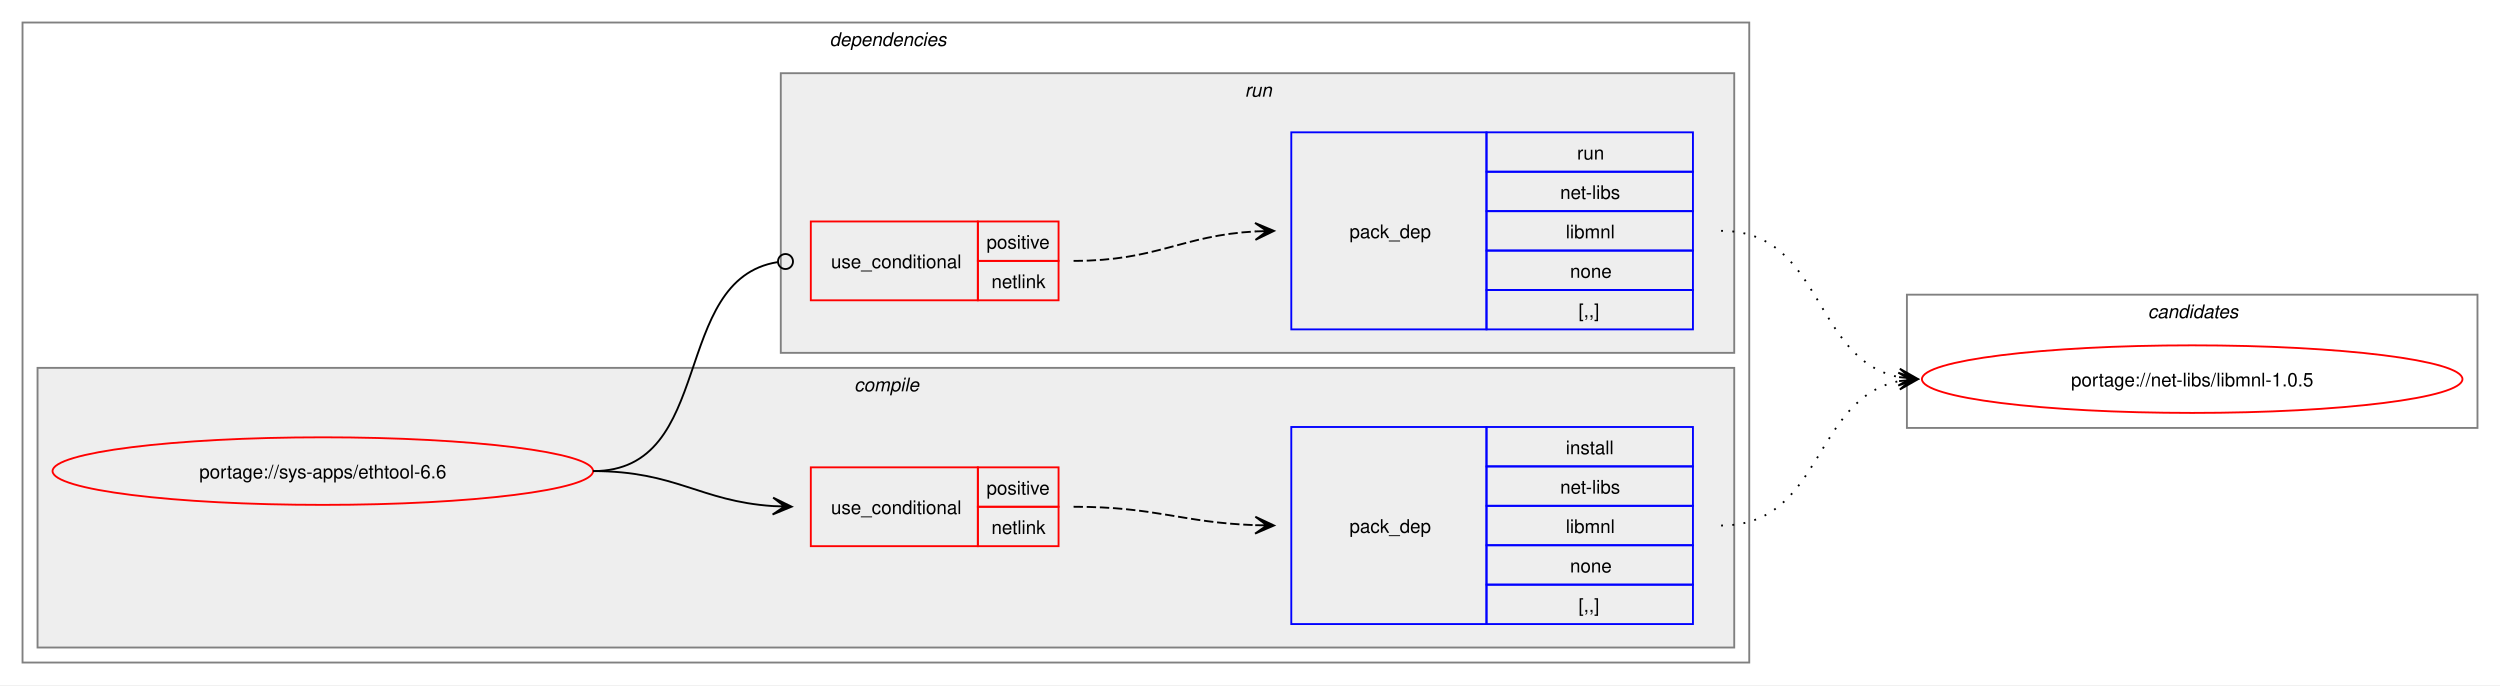
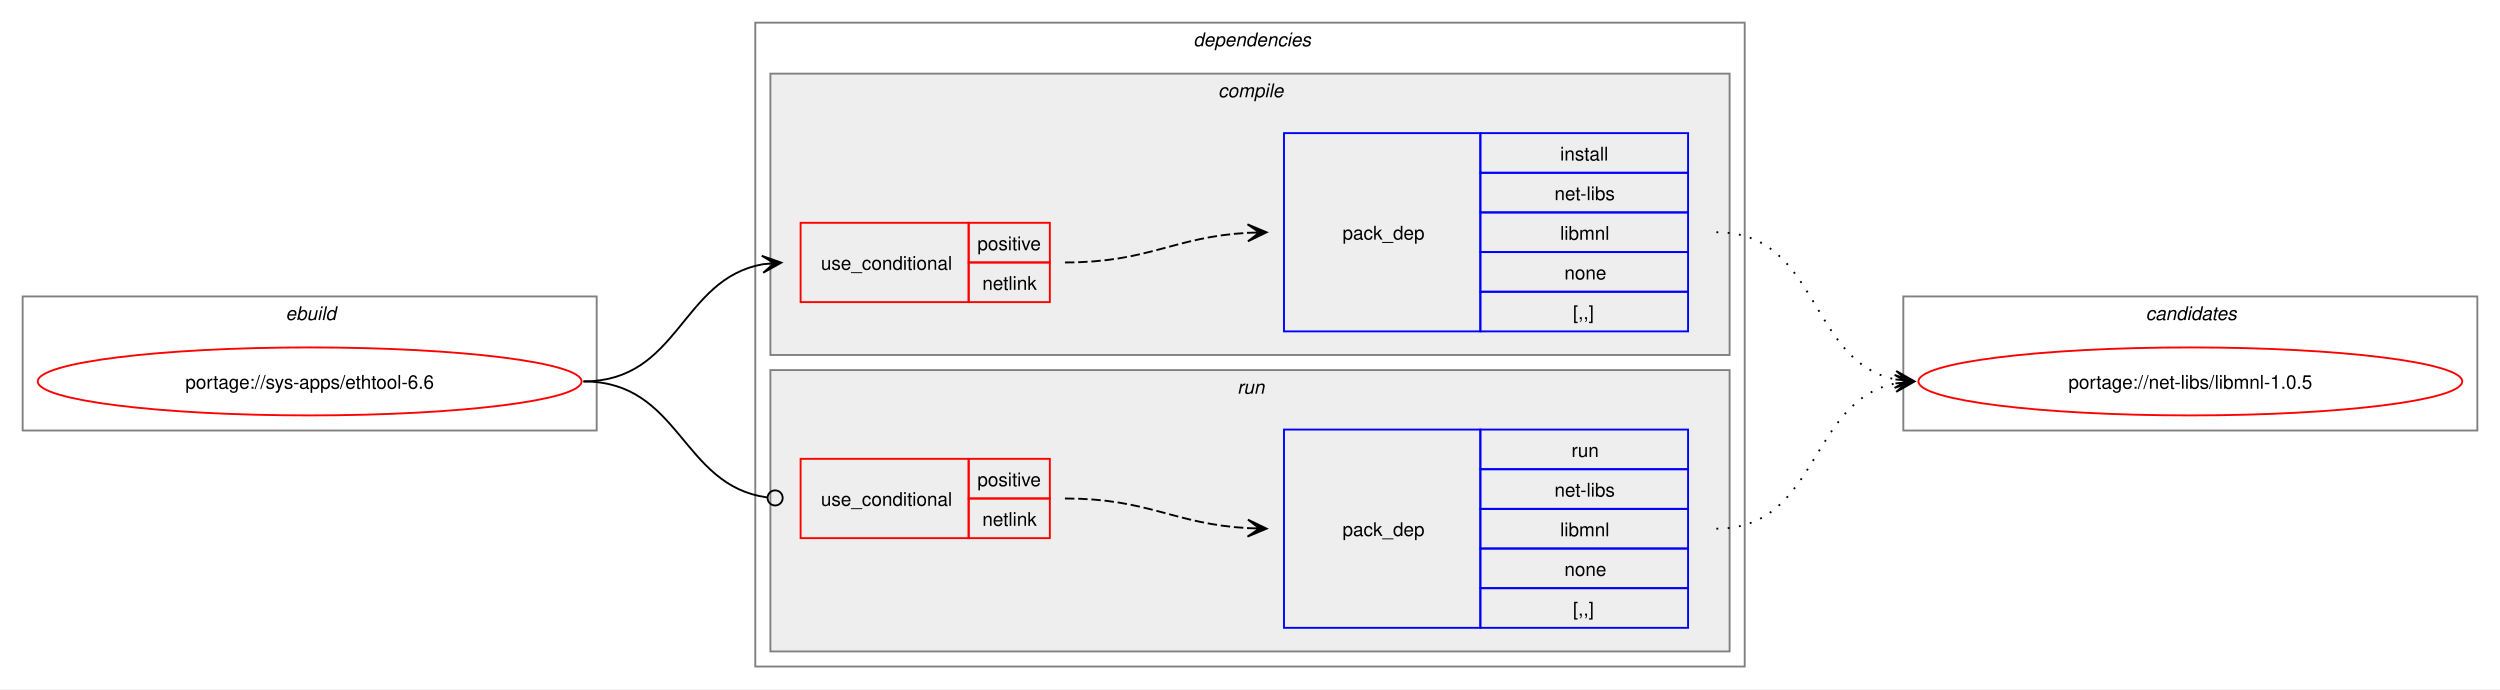
- <svg xmlns="http://www.w3.org/2000/svg" xmlns:xlink="http://www.w3.org/1999/xlink" width="1332pt" height="365pt" viewBox="0.00 0.00 1332.00 365.00">
+ <svg xmlns="http://www.w3.org/2000/svg" xmlns:xlink="http://www.w3.org/1999/xlink" width="1324pt" height="365pt" viewBox="0.00 0.00 1324.00 365.00">
  <g id="graph0" class="graph" transform="scale(1 1) rotate(0) translate(4 361)">
-     <polygon fill="white" stroke="none" points="-4,4 -4,-361 1328,-361 1328,4 -4,4" />
+     <polygon fill="white" stroke="none" points="-4,4 -4,-361 1320,-361 1320,4 -4,4" />
+     <g id="clust1" class="cluster">
+       <polygon fill="none" stroke="gray" points="8,-133 8,-204 312,-204 312,-133 8,-133" />
+       <text text-anchor="start" x="147.25" y="-191.5" font-family="Helvetica,sans-Serif" font-style="italic" font-size="10.00">ebuild</text>
+     </g>
    <g id="clust2" class="cluster">
-       <polygon fill="none" stroke="gray" points="8,-8 8,-349 928,-349 928,-8 8,-8" />
-       <text text-anchor="start" x="438" y="-336.5" font-family="Helvetica,sans-Serif" font-style="italic" font-size="10.00">dependencies</text>
+       <polygon fill="none" stroke="gray" points="396,-8 396,-349 920,-349 920,-8 396,-8" />
+       <text text-anchor="start" x="628" y="-336.5" font-family="Helvetica,sans-Serif" font-style="italic" font-size="10.00">dependencies</text>
    </g>
    <g id="clust3" class="cluster">
-       <polygon fill="#eeeeee" stroke="gray" points="16,-16 16,-165 920,-165 920,-16 16,-16" />
-       <text text-anchor="start" x="451.12" y="-152.5" font-family="Helvetica,sans-Serif" font-style="italic" font-size="10.00">compile</text>
+       <polygon fill="#eeeeee" stroke="gray" points="404,-173 404,-322 912,-322 912,-173 404,-173" />
+       <text text-anchor="start" x="641.12" y="-309.5" font-family="Helvetica,sans-Serif" font-style="italic" font-size="10.00">compile</text>
    </g>
    <g id="clust7" class="cluster">
-       <polygon fill="#eeeeee" stroke="gray" points="412,-173 412,-322 920,-322 920,-173 412,-173" />
-       <text text-anchor="start" x="659.25" y="-309.5" font-family="Helvetica,sans-Serif" font-style="italic" font-size="10.00">run</text>
+       <polygon fill="#eeeeee" stroke="gray" points="404,-16 404,-165 912,-165 912,-16 404,-16" />
+       <text text-anchor="start" x="651.25" y="-152.5" font-family="Helvetica,sans-Serif" font-style="italic" font-size="10.00">run</text>
    </g>
    <g id="clust10" class="cluster">
-       <polygon fill="none" stroke="gray" points="1012,-133 1012,-204 1316,-204 1316,-133 1012,-133" />
-       <text text-anchor="start" x="1140.38" y="-191.5" font-family="Helvetica,sans-Serif" font-style="italic" font-size="10.00">candidates</text>
+       <polygon fill="none" stroke="gray" points="1004,-133 1004,-204 1308,-204 1308,-133 1004,-133" />
+       <text text-anchor="start" x="1132.38" y="-191.5" font-family="Helvetica,sans-Serif" font-style="italic" font-size="10.00">candidates</text>
    </g>
    <g id="node1" class="node">
      <g id="a_node1">
        <a xlink:href="../sys-apps/ethtool-6.6.svg" xlink:title="portage://sys-apps/ethtool-6.6">
-           <ellipse fill="none" stroke="red" cx="168" cy="-110" rx="144" ry="18" />
-           <text text-anchor="middle" x="168" y="-106.12" font-family="Helvetica,sans-Serif" font-size="10.00">portage://sys-apps/ethtool-6.6</text>
+           <ellipse fill="none" stroke="red" cx="160" cy="-159" rx="144" ry="18" />
+           <text text-anchor="middle" x="160" y="-155.12" font-family="Helvetica,sans-Serif" font-size="10.00">portage://sys-apps/ethtool-6.6</text>
        </a>
      </g>
    </g>
    <g id="node2" class="node">
-       <polygon fill="none" stroke="red" points="428,-70 428,-112 517,-112 517,-70 428,-70" />
-       <text text-anchor="start" x="438.75" y="-87.12" font-family="Helvetica,sans-Serif" font-size="10.00">use_conditional</text>
-       <polygon fill="none" stroke="red" points="517,-91 517,-112 560,-112 560,-91 517,-91" />
-       <text text-anchor="start" x="521.62" y="-97.5" font-family="Helvetica,sans-Serif" font-size="10.00">positive</text>
-       <polygon fill="none" stroke="red" points="517,-70 517,-91 560,-91 560,-70 517,-70" />
-       <text text-anchor="start" x="524.25" y="-76.5" font-family="Helvetica,sans-Serif" font-size="10.00">netlink</text>
+       <polygon fill="none" stroke="red" points="420,-201 420,-243 509,-243 509,-201 420,-201" />
+       <text text-anchor="start" x="430.75" y="-218.12" font-family="Helvetica,sans-Serif" font-size="10.00">use_conditional</text>
+       <polygon fill="none" stroke="red" points="509,-222 509,-243 552,-243 552,-222 509,-222" />
+       <text text-anchor="start" x="513.62" y="-228.5" font-family="Helvetica,sans-Serif" font-size="10.00">positive</text>
+       <polygon fill="none" stroke="red" points="509,-201 509,-222 552,-222 552,-201 509,-201" />
+       <text text-anchor="start" x="516.25" y="-207.5" font-family="Helvetica,sans-Serif" font-size="10.00">netlink</text>
    </g>
    <g id="edge2" class="edge">
-       <path fill="none" stroke="black" d="M312,-110C356.34,-110 368.74,-93.99 407.84,-91.36" />
-       <polygon fill="black" stroke="black" points="417.78,-91.04 407.93,-95.86 414,-91.16 407.79,-91.36 407.79,-91.36 407.79,-91.36 414,-91.16 407.64,-86.87 417.78,-91.04" />
+       <path fill="none" stroke="black" d="M305,-159C355.84,-159 356.41,-213.22 399.99,-221.06" />
+       <polygon fill="black" stroke="black" points="409.79,-221.9 399.44,-225.53 406.02,-221.57 399.82,-221.05 399.82,-221.05 399.82,-221.05 406.02,-221.57 400.2,-216.56 409.79,-221.9" />
    </g>
    <g id="node4" class="node">
-       <polygon fill="none" stroke="red" points="428,-201 428,-243 517,-243 517,-201 428,-201" />
-       <text text-anchor="start" x="438.75" y="-218.12" font-family="Helvetica,sans-Serif" font-size="10.00">use_conditional</text>
-       <polygon fill="none" stroke="red" points="517,-222 517,-243 560,-243 560,-222 517,-222" />
-       <text text-anchor="start" x="521.62" y="-228.5" font-family="Helvetica,sans-Serif" font-size="10.00">positive</text>
-       <polygon fill="none" stroke="red" points="517,-201 517,-222 560,-222 560,-201 517,-201" />
-       <text text-anchor="start" x="524.25" y="-207.5" font-family="Helvetica,sans-Serif" font-size="10.00">netlink</text>
+       <polygon fill="none" stroke="red" points="420,-76 420,-118 509,-118 509,-76 420,-76" />
+       <text text-anchor="start" x="430.75" y="-93.12" font-family="Helvetica,sans-Serif" font-size="10.00">use_conditional</text>
+       <polygon fill="none" stroke="red" points="509,-97 509,-118 552,-118 552,-97 509,-97" />
+       <text text-anchor="start" x="513.62" y="-103.5" font-family="Helvetica,sans-Serif" font-size="10.00">positive</text>
+       <polygon fill="none" stroke="red" points="509,-76 509,-97 552,-97 552,-76 509,-76" />
+       <text text-anchor="start" x="516.25" y="-82.5" font-family="Helvetica,sans-Serif" font-size="10.00">netlink</text>
    </g>
    <g id="edge4" class="edge">
-       <path fill="none" stroke="black" d="M312,-110C377.75,-110 352.71,-212.16 410.31,-221.34" />
-       <ellipse fill="none" stroke="black" cx="414.51" cy="-221.66" rx="4" ry="4" />
+       <path fill="none" stroke="black" d="M305,-159C356.49,-159 356.59,-103.82 402.26,-97.57" />
+       <ellipse fill="none" stroke="black" cx="406.51" cy="-97.3" rx="4" ry="4" />
    </g>
    <g id="node3" class="node">
-       <polygon fill="none" stroke="blue" points="684,-28.5 684,-133.5 788,-133.5 788,-28.5 684,-28.5" />
-       <text text-anchor="start" x="715" y="-77.12" font-family="Helvetica,sans-Serif" font-size="10.00">pack_dep</text>
-       <polygon fill="none" stroke="blue" points="788,-112.5 788,-133.5 898,-133.5 898,-112.5 788,-112.5" />
-       <text text-anchor="start" x="830.25" y="-119" font-family="Helvetica,sans-Serif" font-size="10.00">install</text>
-       <polygon fill="none" stroke="blue" points="788,-91.5 788,-112.5 898,-112.5 898,-91.5 788,-91.5" />
-       <text text-anchor="start" x="827.25" y="-98" font-family="Helvetica,sans-Serif" font-size="10.00">net-libs</text>
-       <polygon fill="none" stroke="blue" points="788,-70.5 788,-91.5 898,-91.5 898,-70.5 788,-70.5" />
-       <text text-anchor="start" x="830.25" y="-77" font-family="Helvetica,sans-Serif" font-size="10.00">libmnl</text>
-       <polygon fill="none" stroke="blue" points="788,-49.5 788,-70.5 898,-70.5 898,-49.5 788,-49.5" />
-       <text text-anchor="start" x="832.5" y="-56" font-family="Helvetica,sans-Serif" font-size="10.00">none</text>
-       <polygon fill="none" stroke="blue" points="788,-28.5 788,-49.5 898,-49.5 898,-28.5 788,-28.5" />
-       <text text-anchor="start" x="837" y="-35" font-family="Helvetica,sans-Serif" font-size="10.00">[,,]</text>
+       <polygon fill="none" stroke="blue" points="676,-185.5 676,-290.5 780,-290.5 780,-185.5 676,-185.5" />
+       <text text-anchor="start" x="707" y="-234.12" font-family="Helvetica,sans-Serif" font-size="10.00">pack_dep</text>
+       <polygon fill="none" stroke="blue" points="780,-269.5 780,-290.5 890,-290.5 890,-269.5 780,-269.5" />
+       <text text-anchor="start" x="822.25" y="-276" font-family="Helvetica,sans-Serif" font-size="10.00">install</text>
+       <polygon fill="none" stroke="blue" points="780,-248.5 780,-269.5 890,-269.5 890,-248.5 780,-248.5" />
+       <text text-anchor="start" x="819.25" y="-255" font-family="Helvetica,sans-Serif" font-size="10.00">net-libs</text>
+       <polygon fill="none" stroke="blue" points="780,-227.5 780,-248.5 890,-248.5 890,-227.5 780,-227.5" />
+       <text text-anchor="start" x="822.25" y="-234" font-family="Helvetica,sans-Serif" font-size="10.00">libmnl</text>
+       <polygon fill="none" stroke="blue" points="780,-206.5 780,-227.5 890,-227.5 890,-206.5 780,-206.5" />
+       <text text-anchor="start" x="824.5" y="-213" font-family="Helvetica,sans-Serif" font-size="10.00">none</text>
+       <polygon fill="none" stroke="blue" points="780,-185.5 780,-206.5 890,-206.5 890,-185.5 780,-185.5" />
+       <text text-anchor="start" x="829" y="-192" font-family="Helvetica,sans-Serif" font-size="10.00">[,,]</text>
    </g>
    <g id="edge1" class="edge">
-       <path fill="none" stroke="black" stroke-dasharray="5,2" d="M568,-91C612.25,-91 625.65,-82.57 664.84,-81.19" />
-       <polygon fill="black" stroke="black" points="674.78,-81.02 664.86,-85.69 671,-81.09 664.78,-81.19 664.78,-81.19 664.78,-81.19 671,-81.09 664.71,-76.69 674.78,-81.02" />
+       <path fill="none" stroke="black" stroke-dasharray="5,2" d="M560,-222C604.64,-222 617.48,-235.54 657.03,-237.71" />
+       <polygon fill="black" stroke="black" points="666.78,-237.97 656.67,-242.2 663,-237.87 656.79,-237.7 656.79,-237.7 656.79,-237.7 663,-237.87 656.91,-233.2 666.78,-237.97" />
    </g>
    <g id="node6" class="node">
      <g id="a_node6">
        <a xlink:href="../net-libs/libmnl-1.0.5.svg" xlink:title="portage://net-libs/libmnl-1.0.5">
-           <ellipse fill="none" stroke="red" cx="1164" cy="-159" rx="144" ry="18" />
-           <text text-anchor="middle" x="1164" y="-155.12" font-family="Helvetica,sans-Serif" font-size="10.00">portage://net-libs/libmnl-1.0.5</text>
+           <ellipse fill="none" stroke="red" cx="1156" cy="-159" rx="144" ry="18" />
+           <text text-anchor="middle" x="1156" y="-155.12" font-family="Helvetica,sans-Serif" font-size="10.00">portage://net-libs/libmnl-1.0.5</text>
        </a>
      </g>
    </g>
    <g id="edge5" class="edge">
-       <path fill="none" stroke="black" stroke-dasharray="1,5" d="M913,-81C967.49,-81 961.69,-148.7 1007.93,-157.96" />
-       <polygon fill="black" stroke="black" points="1017.79,-158.89 1007.41,-162.43 1014.02,-158.53 1007.83,-157.95 1007.83,-157.95 1007.83,-157.95 1014.02,-158.53 1008.25,-153.47 1017.79,-158.89" />
+       <path fill="none" stroke="black" stroke-dasharray="1,5" d="M905,-238C959.74,-238 953.49,-169.43 999.89,-160.06" />
+       <polygon fill="black" stroke="black" points="1009.79,-159.12 1000.26,-164.54 1006.02,-159.47 999.83,-160.06 999.83,-160.06 999.83,-160.06 1006.02,-159.47 999.41,-155.58 1009.79,-159.12" />
    </g>
    <g id="node5" class="node">
-       <polygon fill="none" stroke="blue" points="684,-185.5 684,-290.5 788,-290.5 788,-185.5 684,-185.5" />
-       <text text-anchor="start" x="715" y="-234.12" font-family="Helvetica,sans-Serif" font-size="10.00">pack_dep</text>
-       <polygon fill="none" stroke="blue" points="788,-269.5 788,-290.5 898,-290.5 898,-269.5 788,-269.5" />
-       <text text-anchor="start" x="836.25" y="-276" font-family="Helvetica,sans-Serif" font-size="10.00">run</text>
-       <polygon fill="none" stroke="blue" points="788,-248.5 788,-269.5 898,-269.5 898,-248.5 788,-248.5" />
-       <text text-anchor="start" x="827.25" y="-255" font-family="Helvetica,sans-Serif" font-size="10.00">net-libs</text>
-       <polygon fill="none" stroke="blue" points="788,-227.5 788,-248.5 898,-248.5 898,-227.5 788,-227.5" />
-       <text text-anchor="start" x="830.25" y="-234" font-family="Helvetica,sans-Serif" font-size="10.00">libmnl</text>
-       <polygon fill="none" stroke="blue" points="788,-206.5 788,-227.5 898,-227.5 898,-206.5 788,-206.5" />
-       <text text-anchor="start" x="832.5" y="-213" font-family="Helvetica,sans-Serif" font-size="10.00">none</text>
-       <polygon fill="none" stroke="blue" points="788,-185.5 788,-206.5 898,-206.5 898,-185.5 788,-185.5" />
-       <text text-anchor="start" x="837" y="-192" font-family="Helvetica,sans-Serif" font-size="10.00">[,,]</text>
+       <polygon fill="none" stroke="blue" points="676,-28.5 676,-133.5 780,-133.5 780,-28.5 676,-28.5" />
+       <text text-anchor="start" x="707" y="-77.12" font-family="Helvetica,sans-Serif" font-size="10.00">pack_dep</text>
+       <polygon fill="none" stroke="blue" points="780,-112.5 780,-133.5 890,-133.5 890,-112.5 780,-112.5" />
+       <text text-anchor="start" x="828.25" y="-119" font-family="Helvetica,sans-Serif" font-size="10.00">run</text>
+       <polygon fill="none" stroke="blue" points="780,-91.5 780,-112.5 890,-112.5 890,-91.5 780,-91.5" />
+       <text text-anchor="start" x="819.25" y="-98" font-family="Helvetica,sans-Serif" font-size="10.00">net-libs</text>
+       <polygon fill="none" stroke="blue" points="780,-70.5 780,-91.5 890,-91.5 890,-70.5 780,-70.5" />
+       <text text-anchor="start" x="822.25" y="-77" font-family="Helvetica,sans-Serif" font-size="10.00">libmnl</text>
+       <polygon fill="none" stroke="blue" points="780,-49.5 780,-70.5 890,-70.5 890,-49.5 780,-49.5" />
+       <text text-anchor="start" x="824.5" y="-56" font-family="Helvetica,sans-Serif" font-size="10.00">none</text>
+       <polygon fill="none" stroke="blue" points="780,-28.5 780,-49.5 890,-49.5 890,-28.5 780,-28.5" />
+       <text text-anchor="start" x="829" y="-35" font-family="Helvetica,sans-Serif" font-size="10.00">[,,]</text>
    </g>
    <g id="edge3" class="edge">
-       <path fill="none" stroke="black" stroke-dasharray="5,2" d="M568,-222C612.64,-222 625.48,-235.54 665.03,-237.71" />
-       <polygon fill="black" stroke="black" points="674.78,-237.97 664.67,-242.2 671,-237.87 664.79,-237.7 664.79,-237.7 664.79,-237.7 671,-237.87 664.91,-233.2 674.78,-237.97" />
+       <path fill="none" stroke="black" stroke-dasharray="5,2" d="M560,-97C604.64,-97 617.48,-83.46 657.03,-81.29" />
+       <polygon fill="black" stroke="black" points="666.78,-81.03 656.91,-85.8 663,-81.13 656.79,-81.3 656.79,-81.3 656.79,-81.3 663,-81.13 656.67,-76.8 666.78,-81.03" />
    </g>
    <g id="edge6" class="edge">
-       <path fill="none" stroke="black" stroke-dasharray="1,5" d="M913,-238C967.74,-238 961.49,-169.43 1007.89,-160.06" />
-       <polygon fill="black" stroke="black" points="1017.79,-159.12 1008.26,-164.54 1014.02,-159.47 1007.83,-160.06 1007.83,-160.06 1007.83,-160.06 1014.02,-159.47 1007.41,-155.58 1017.79,-159.12" />
+       <path fill="none" stroke="black" stroke-dasharray="1,5" d="M905,-81C959.49,-81 953.69,-148.7 999.93,-157.96" />
+       <polygon fill="black" stroke="black" points="1009.79,-158.89 999.41,-162.43 1006.02,-158.53 999.83,-157.95 999.83,-157.95 999.83,-157.95 1006.02,-158.53 1000.25,-153.47 1009.79,-158.89" />
    </g>
  </g>
</svg>
